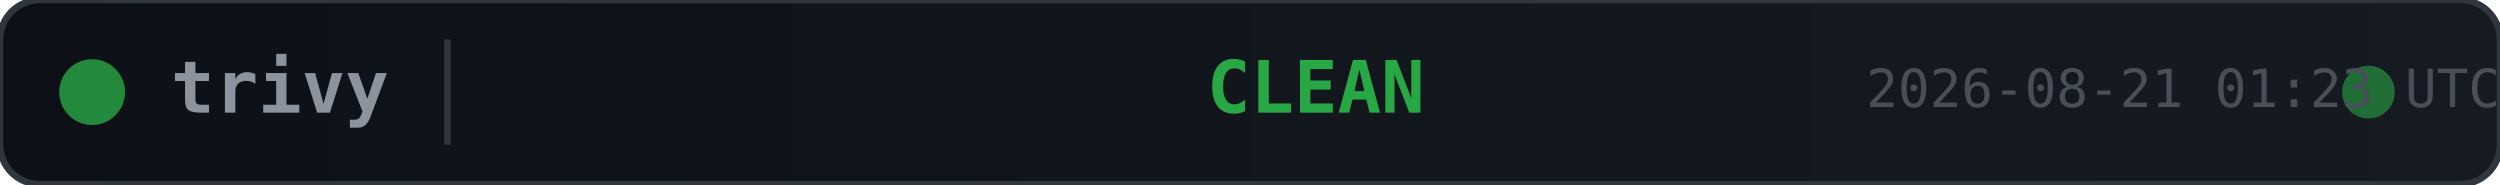
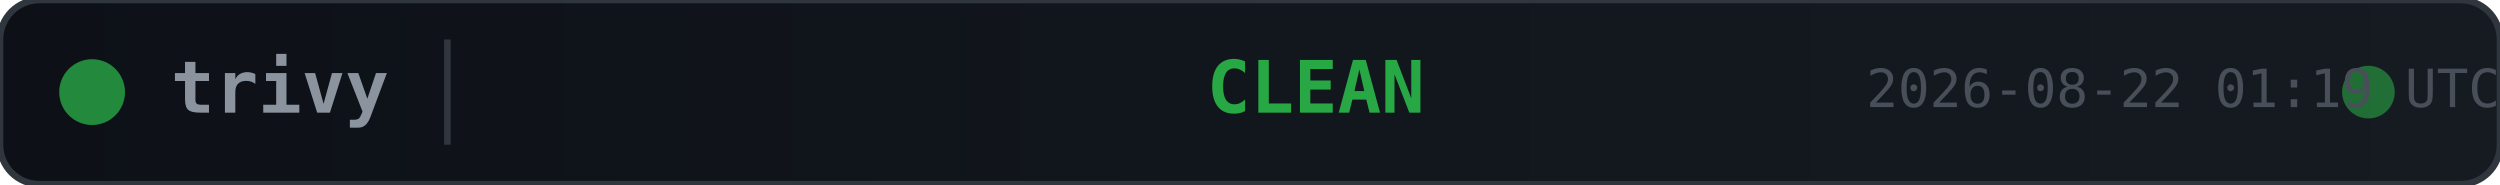
<svg xmlns="http://www.w3.org/2000/svg" width="380" height="28">
  <defs>
    <linearGradient id="bg" x1="0" y1="0" x2="1" y2="0">
      <stop offset="0%" stop-color="#0d1117" />
      <stop offset="100%" stop-color="#161b22" />
    </linearGradient>
  </defs>
  <rect width="380" height="28" rx="6" fill="url(#bg)" stroke="#30363d" stroke-width="1" />
  <circle cx="14" cy="14" r="5" fill="#28a745" opacity="0.8">
    <animate attributeName="opacity" values="0.8;0.4;0.8" dur="2s" repeatCount="indefinite" />
  </circle>
  <text x="26" y="14" fill="#8b949e" font-family="monospace" font-size="11" font-weight="600" dominant-baseline="middle">trivy</text>
  <line x1="68" y1="6" x2="68" y2="22" stroke="#30363d" stroke-width="1" />
  <text x="200" y="14" fill="#28a745" font-family="monospace" font-size="11" font-weight="700" text-anchor="middle" dominant-baseline="middle">CLEAN</text>
  <circle cx="360" cy="14" r="4" fill="#28a745" opacity="0.6">
    <animate attributeName="r" values="4;6;4" dur="1.5s" repeatCount="indefinite" />
    <animate attributeName="opacity" values="0.6;0.2;0.6" dur="1.5s" repeatCount="indefinite" />
  </circle>
-   <text x="380" y="14" fill="#484f58" font-family="monospace" font-size="8" text-anchor="end" dominant-baseline="middle">2026-08-21 01:23 UTC</text>
+   <text x="380" y="14" fill="#484f58" font-family="monospace" font-size="8" text-anchor="end" dominant-baseline="middle">2026-08-22 01:19 UTC</text>
</svg>
